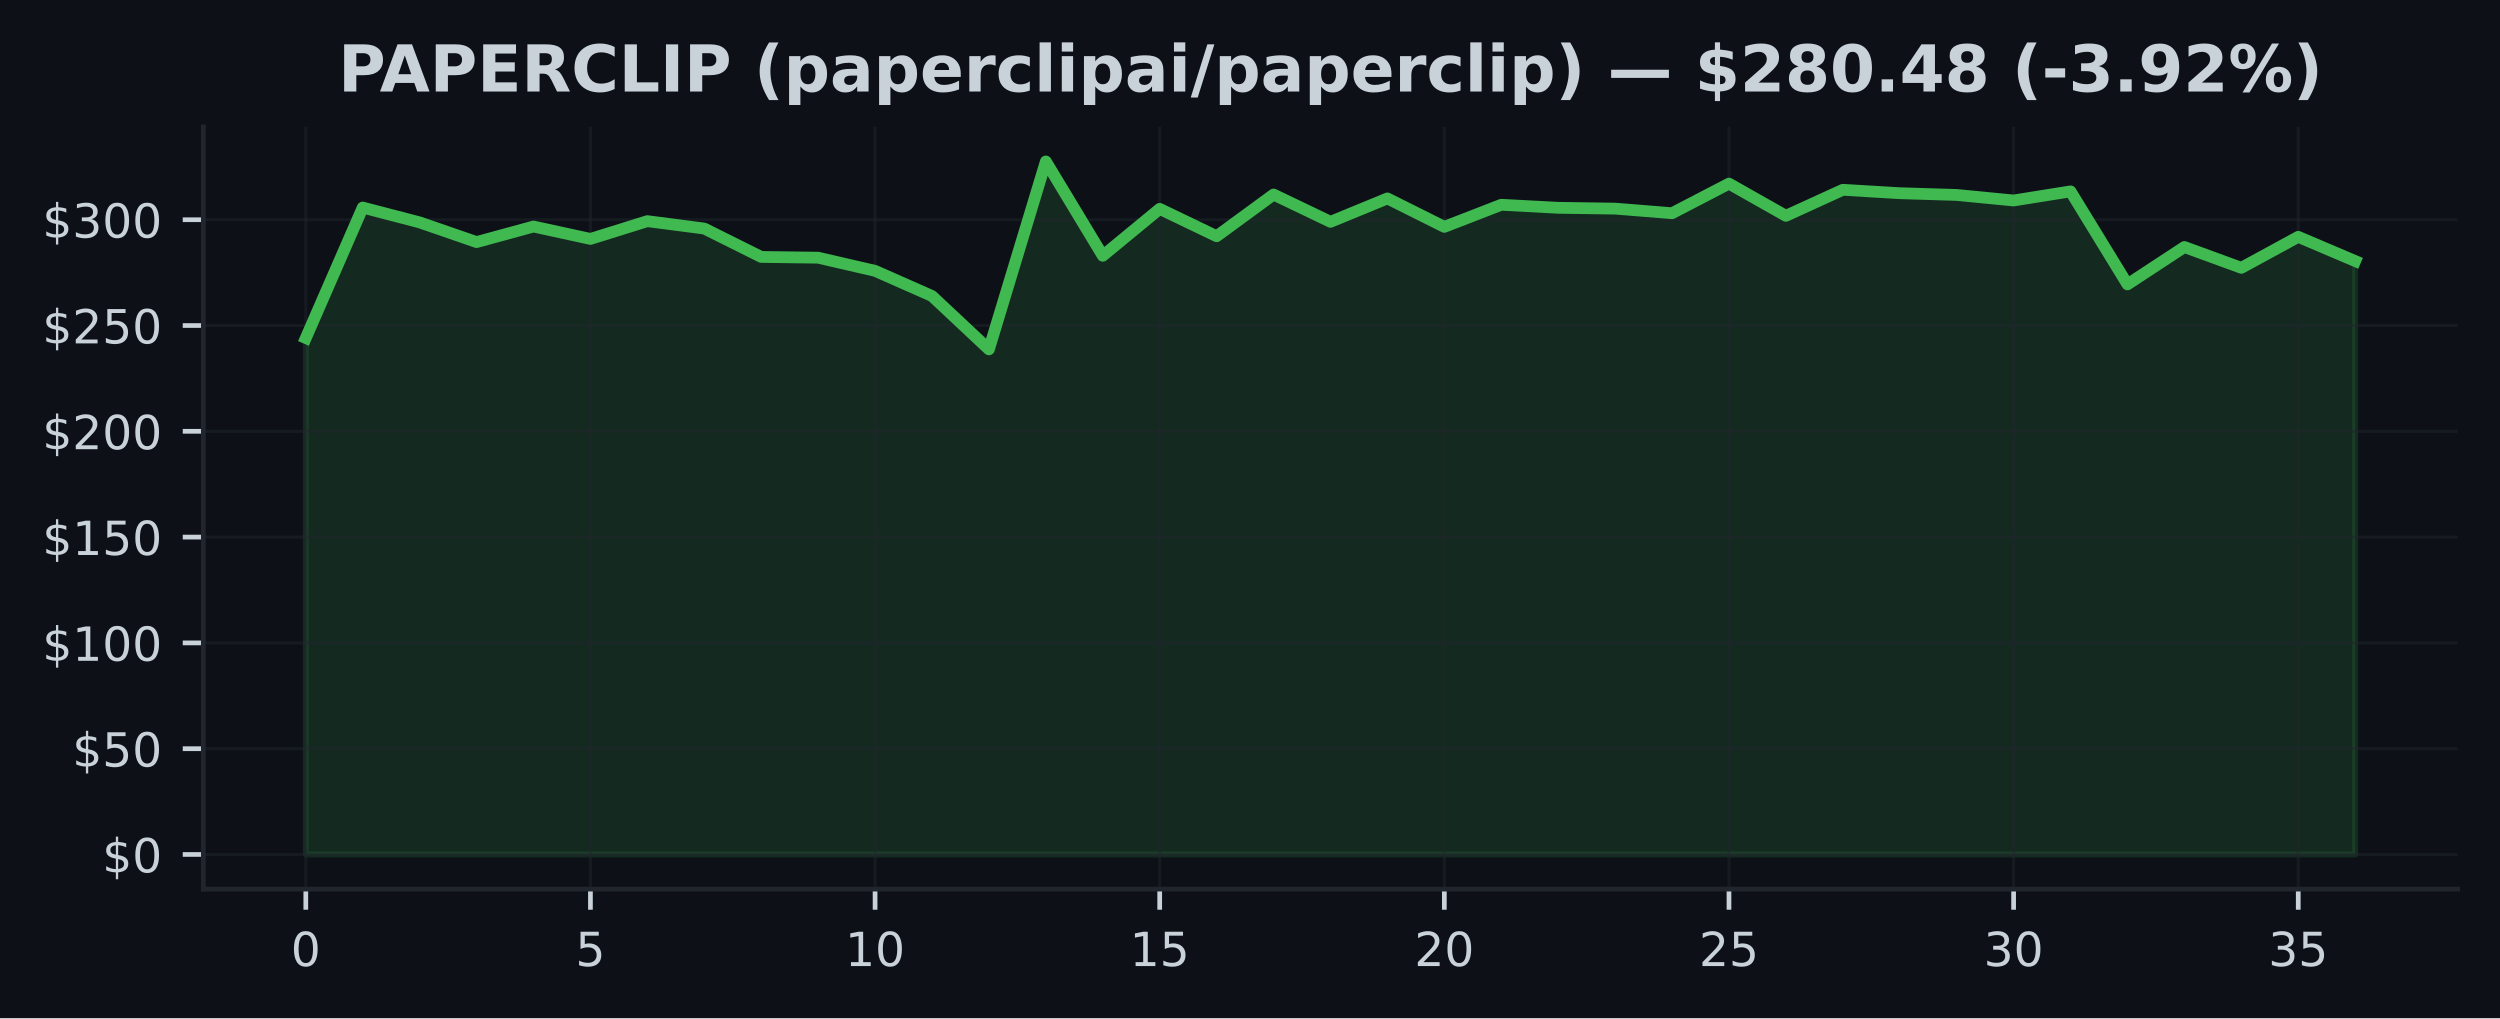
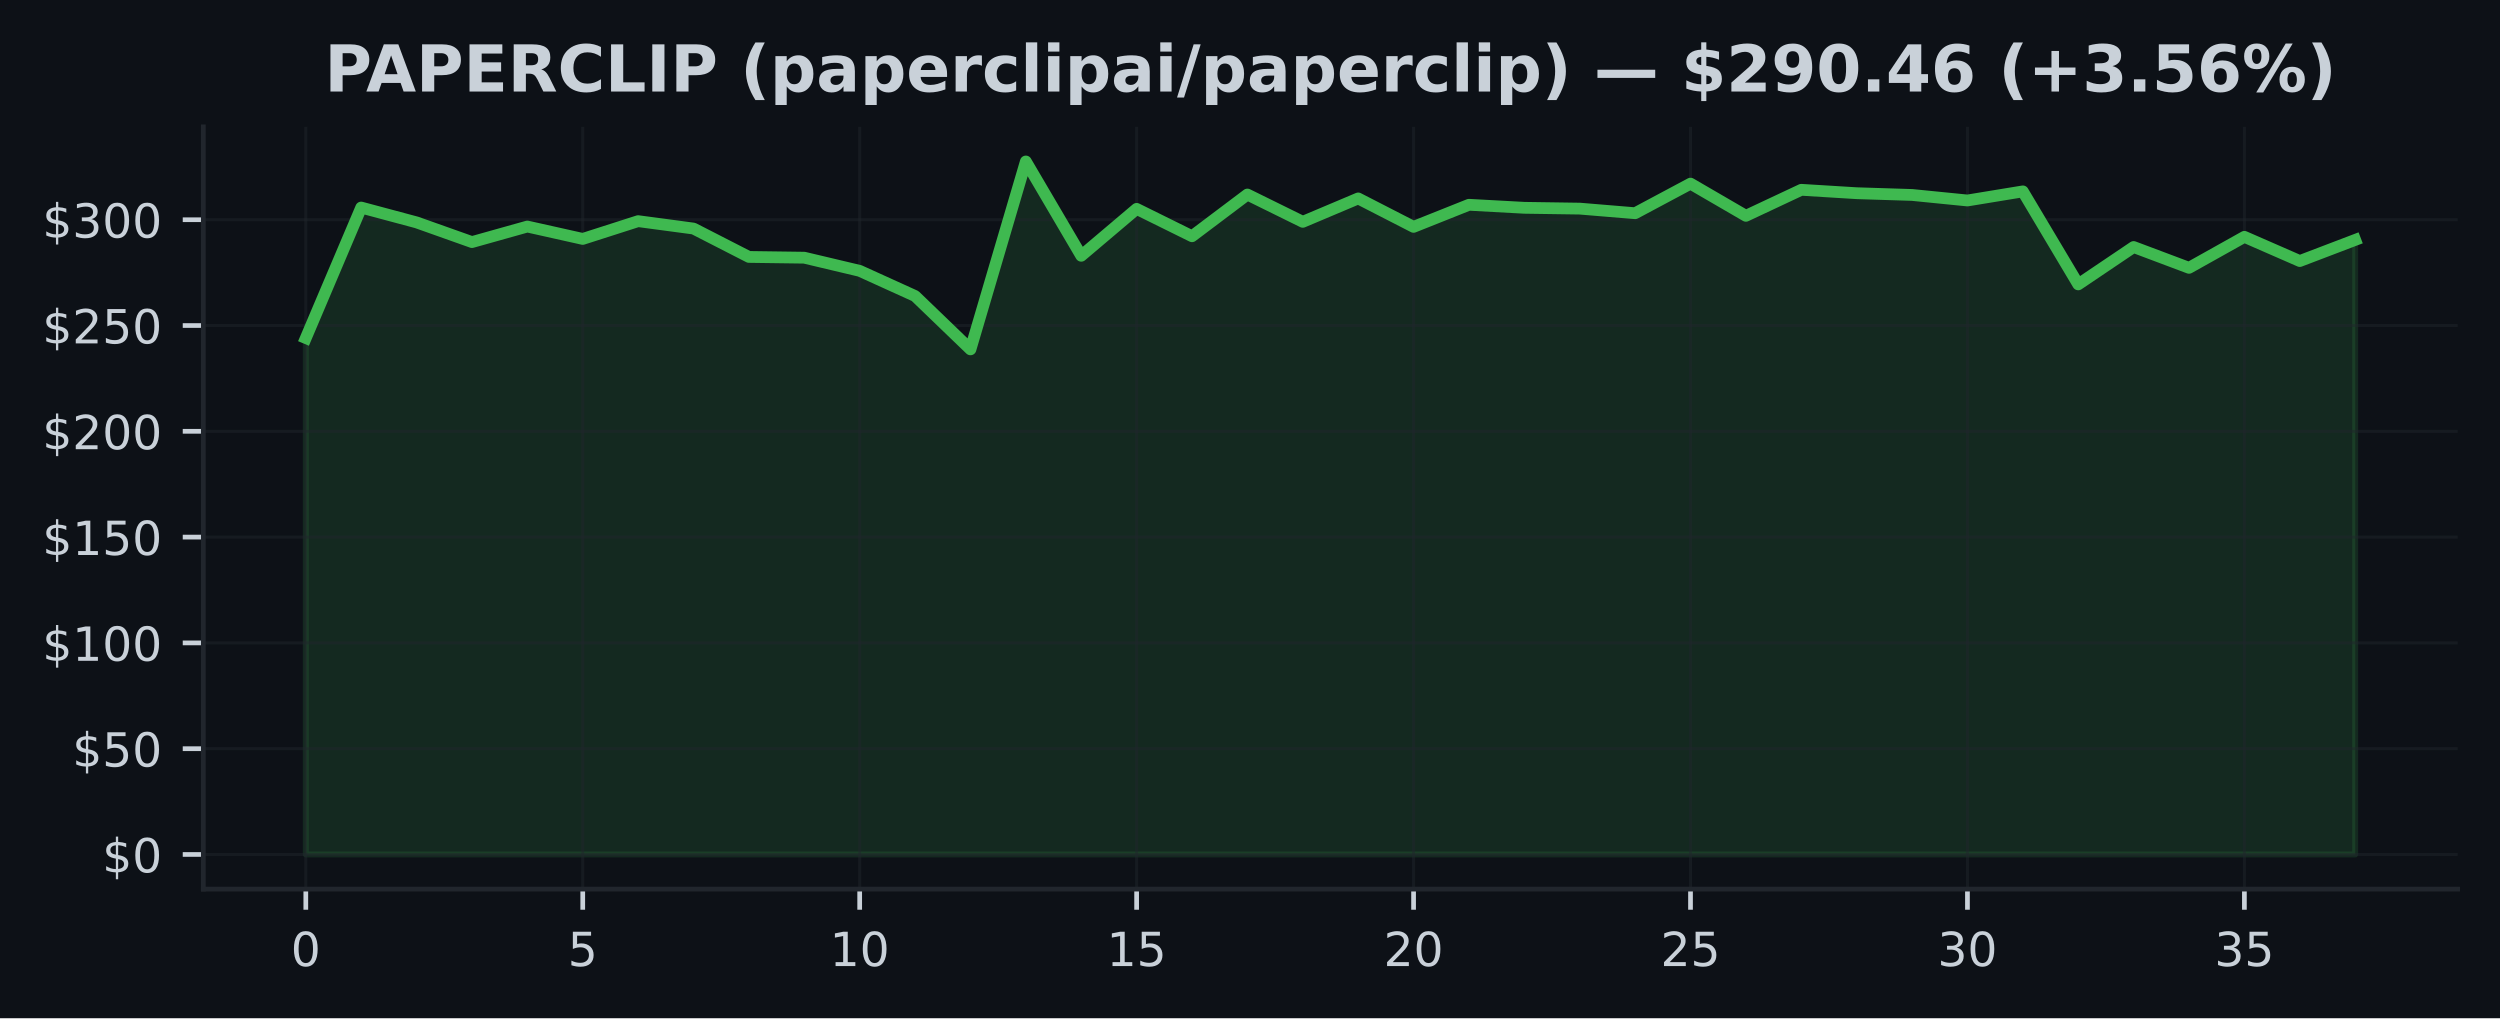
<svg xmlns="http://www.w3.org/2000/svg" xmlns:xlink="http://www.w3.org/1999/xlink" width="424.91pt" height="173.061pt" viewBox="0 0 424.91 173.061" version="1.1">
  <defs>
    <style type="text/css">*{stroke-linejoin: round; stroke-linecap: butt}</style>
  </defs>
  <g id="figure_1">
    <g id="patch_1">
      <path d="M 0 173.061  L 424.91 173.061  L 424.91 0  L 0 0  z " style="fill: #0d1117" />
    </g>
    <g id="axes_1">
      <g id="patch_2">
        <path d="M 34.56 151.118  L 417.71 151.118  L 417.71 21.558  L 34.56 21.558  z " style="fill: #0d1117" />
      </g>
      <g id="FillBetweenPolyCollection_1">
        <defs>
-           <path id="m666db5297c" d="M 51.976 -27.832  L 51.976 -115.604  L 61.651 -137.785  L 71.327 -135.26  L 81.002 -131.916  L 90.678 -134.559  L 100.353 -132.452  L 110.029 -135.473  L 119.704 -134.214  L 129.38 -129.392  L 139.055 -129.262  L 148.731 -127.025  L 158.406 -122.75  L 168.082 -113.684  L 177.757 -145.613  L 187.433 -129.589  L 197.108 -137.562  L 206.784 -132.909  L 216.459 -139.996  L 226.135 -135.357  L 235.811 -139.335  L 245.486 -134.502  L 255.162 -138.256  L 264.837 -137.742  L 274.513 -137.601  L 284.188 -136.821  L 293.864 -141.848  L 303.539 -136.379  L 313.215 -140.802  L 322.89 -140.223  L 332.566 -139.924  L 342.241 -138.986  L 351.917 -140.532  L 361.592 -124.727  L 371.268 -131.078  L 380.943 -127.54  L 390.619 -132.808  L 400.294 -128.694  L 400.294 -27.832  L 400.294 -27.832  L 390.619 -27.832  L 380.943 -27.832  L 371.268 -27.832  L 361.592 -27.832  L 351.917 -27.832  L 342.241 -27.832  L 332.566 -27.832  L 322.89 -27.832  L 313.215 -27.832  L 303.539 -27.832  L 293.864 -27.832  L 284.188 -27.832  L 274.513 -27.832  L 264.837 -27.832  L 255.162 -27.832  L 245.486 -27.832  L 235.811 -27.832  L 226.135 -27.832  L 216.459 -27.832  L 206.784 -27.832  L 197.108 -27.832  L 187.433 -27.832  L 177.757 -27.832  L 168.082 -27.832  L 158.406 -27.832  L 148.731 -27.832  L 139.055 -27.832  L 129.38 -27.832  L 119.704 -27.832  L 110.029 -27.832  L 100.353 -27.832  L 90.678 -27.832  L 81.002 -27.832  L 71.327 -27.832  L 61.651 -27.832  L 51.976 -27.832  z " style="stroke: #3fb950; stroke-opacity: 0.15" />
+           <path id="md946214c72" d="M 51.976 -27.832  L 51.976 -115.604  L 61.39 -137.785  L 70.804 -135.26  L 80.218 -131.916  L 89.632 -134.559  L 99.046 -132.452  L 108.46 -135.473  L 117.874 -134.214  L 127.288 -129.392  L 136.702 -129.262  L 146.116 -127.025  L 155.53 -122.75  L 164.944 -113.684  L 174.358 -145.613  L 183.772 -129.589  L 193.186 -137.562  L 202.6 -132.909  L 212.014 -139.996  L 221.428 -135.357  L 230.842 -139.335  L 240.256 -134.502  L 249.67 -138.256  L 259.084 -137.742  L 268.498 -137.601  L 277.912 -136.821  L 287.326 -141.848  L 296.74 -136.379  L 306.154 -140.802  L 315.568 -140.223  L 324.982 -139.924  L 334.396 -138.986  L 343.81 -140.532  L 353.224 -124.727  L 362.638 -131.078  L 372.052 -127.54  L 381.466 -132.808  L 390.88 -128.694  L 400.294 -132.283  L 400.294 -27.832  L 400.294 -27.832  L 390.88 -27.832  L 381.466 -27.832  L 372.052 -27.832  L 362.638 -27.832  L 353.224 -27.832  L 343.81 -27.832  L 334.396 -27.832  L 324.982 -27.832  L 315.568 -27.832  L 306.154 -27.832  L 296.74 -27.832  L 287.326 -27.832  L 277.912 -27.832  L 268.498 -27.832  L 259.084 -27.832  L 249.67 -27.832  L 240.256 -27.832  L 230.842 -27.832  L 221.428 -27.832  L 212.014 -27.832  L 202.6 -27.832  L 193.186 -27.832  L 183.772 -27.832  L 174.358 -27.832  L 164.944 -27.832  L 155.53 -27.832  L 146.116 -27.832  L 136.702 -27.832  L 127.288 -27.832  L 117.874 -27.832  L 108.46 -27.832  L 99.046 -27.832  L 89.632 -27.832  L 80.218 -27.832  L 70.804 -27.832  L 61.39 -27.832  L 51.976 -27.832  z " style="stroke: #3fb950; stroke-opacity: 0.15" />
        </defs>
-         <g clip-path="url(#p2b4673ed71)">
-           <use xlink:href="#m666db5297c" x="0" y="173.061" style="fill: #3fb950; fill-opacity: 0.15; stroke: #3fb950; stroke-opacity: 0.15" />
+         <g clip-path="url(#p888f5aa846)">
+           <use xlink:href="#md946214c72" x="0" y="173.061" style="fill: #3fb950; fill-opacity: 0.15; stroke: #3fb950; stroke-opacity: 0.15" />
        </g>
      </g>
      <g id="matplotlib.axis_1">
        <g id="xtick_1">
          <g id="line2d_1">
-             <path d="M 51.976 151.118  L 51.976 21.558  " clip-path="url(#p2b4673ed71)" style="fill: none; stroke: #21262d; stroke-opacity: 0.5; stroke-width: 0.5; stroke-linecap: square" />
+             <path d="M 51.976 151.118  L 51.976 21.558  " clip-path="url(#p888f5aa846)" style="fill: none; stroke: #21262d; stroke-opacity: 0.5; stroke-width: 0.5; stroke-linecap: square" />
          </g>
          <g id="line2d_2">
            <defs>
-               <path id="me8b9144c96" d="M 0 0  L 0 3.5  " style="stroke: #c9d1d9; stroke-width: 0.8" />
+               <path id="mcfb73ee75b" d="M 0 0  L 0 3.5  " style="stroke: #c9d1d9; stroke-width: 0.8" />
            </defs>
            <g>
-               <use xlink:href="#me8b9144c96" x="51.976" y="151.118" style="fill: #c9d1d9; stroke: #c9d1d9; stroke-width: 0.8" />
+               <use xlink:href="#mcfb73ee75b" x="51.976" y="151.118" style="fill: #c9d1d9; stroke: #c9d1d9; stroke-width: 0.8" />
            </g>
          </g>
          <g id="text_1">
            <g style="fill: #c9d1d9" transform="translate(49.43091 164.197) scale(0.08 -0.08)">
              <defs>
                <path id="DejaVuSans-30" d="M 2034 4250  Q 1547 4250 1301 3770  Q 1056 3291 1056 2328  Q 1056 1369 1301 889  Q 1547 409 2034 409  Q 2525 409 2770 889  Q 3016 1369 3016 2328  Q 3016 3291 2770 3770  Q 2525 4250 2034 4250  z M 2034 4750  Q 2819 4750 3233 4129  Q 3647 3509 3647 2328  Q 3647 1150 3233 529  Q 2819 -91 2034 -91  Q 1250 -91 836 529  Q 422 1150 422 2328  Q 422 3509 836 4129  Q 1250 4750 2034 4750  z " transform="scale(0.015625)" />
              </defs>
              <use xlink:href="#DejaVuSans-30" />
            </g>
          </g>
        </g>
        <g id="xtick_2">
          <g id="line2d_3">
-             <path d="M 100.353 151.118  L 100.353 21.558  " clip-path="url(#p2b4673ed71)" style="fill: none; stroke: #21262d; stroke-opacity: 0.5; stroke-width: 0.5; stroke-linecap: square" />
+             <path d="M 99.046 151.118  L 99.046 21.558  " clip-path="url(#p888f5aa846)" style="fill: none; stroke: #21262d; stroke-opacity: 0.5; stroke-width: 0.5; stroke-linecap: square" />
          </g>
          <g id="line2d_4">
            <g>
-               <use xlink:href="#me8b9144c96" x="100.353" y="151.118" style="fill: #c9d1d9; stroke: #c9d1d9; stroke-width: 0.8" />
+               <use xlink:href="#mcfb73ee75b" x="99.046" y="151.118" style="fill: #c9d1d9; stroke: #c9d1d9; stroke-width: 0.8" />
            </g>
          </g>
          <g id="text_2">
-             <g style="fill: #c9d1d9" transform="translate(97.80843 164.197) scale(0.08 -0.08)">
+             <g style="fill: #c9d1d9" transform="translate(96.50093 164.197) scale(0.08 -0.08)">
              <defs>
                <path id="DejaVuSans-35" d="M 691 4666  L 3169 4666  L 3169 4134  L 1269 4134  L 1269 2991  Q 1406 3038 1543 3061  Q 1681 3084 1819 3084  Q 2600 3084 3056 2656  Q 3513 2228 3513 1497  Q 3513 744 3044 326  Q 2575 -91 1722 -91  Q 1428 -91 1123 -41  Q 819 9 494 109  L 494 744  Q 775 591 1075 516  Q 1375 441 1709 441  Q 2250 441 2565 725  Q 2881 1009 2881 1497  Q 2881 1984 2565 2268  Q 2250 2553 1709 2553  Q 1456 2553 1204 2497  Q 953 2441 691 2322  L 691 4666  z " transform="scale(0.015625)" />
              </defs>
              <use xlink:href="#DejaVuSans-35" />
            </g>
          </g>
        </g>
        <g id="xtick_3">
          <g id="line2d_5">
-             <path d="M 148.731 151.118  L 148.731 21.558  " clip-path="url(#p2b4673ed71)" style="fill: none; stroke: #21262d; stroke-opacity: 0.5; stroke-width: 0.5; stroke-linecap: square" />
+             <path d="M 146.116 151.118  L 146.116 21.558  " clip-path="url(#p888f5aa846)" style="fill: none; stroke: #21262d; stroke-opacity: 0.5; stroke-width: 0.5; stroke-linecap: square" />
          </g>
          <g id="line2d_6">
            <g>
-               <use xlink:href="#me8b9144c96" x="148.731" y="151.118" style="fill: #c9d1d9; stroke: #c9d1d9; stroke-width: 0.8" />
+               <use xlink:href="#mcfb73ee75b" x="146.116" y="151.118" style="fill: #c9d1d9; stroke: #c9d1d9; stroke-width: 0.8" />
            </g>
          </g>
          <g id="text_3">
-             <g style="fill: #c9d1d9" transform="translate(143.641 164.197) scale(0.08 -0.08)">
+             <g style="fill: #c9d1d9" transform="translate(141.026 164.197) scale(0.08 -0.08)">
              <defs>
                <path id="DejaVuSans-31" d="M 794 531  L 1825 531  L 1825 4091  L 703 3866  L 703 4441  L 1819 4666  L 2450 4666  L 2450 531  L 3481 531  L 3481 0  L 794 0  L 794 531  z " transform="scale(0.015625)" />
              </defs>
              <use xlink:href="#DejaVuSans-31" />
              <use xlink:href="#DejaVuSans-30" transform="translate(63.62305 0)" />
            </g>
          </g>
        </g>
        <g id="xtick_4">
          <g id="line2d_7">
-             <path d="M 197.108 151.118  L 197.108 21.558  " clip-path="url(#p2b4673ed71)" style="fill: none; stroke: #21262d; stroke-opacity: 0.5; stroke-width: 0.5; stroke-linecap: square" />
+             <path d="M 193.186 151.118  L 193.186 21.558  " clip-path="url(#p888f5aa846)" style="fill: none; stroke: #21262d; stroke-opacity: 0.5; stroke-width: 0.5; stroke-linecap: square" />
          </g>
          <g id="line2d_8">
            <g>
-               <use xlink:href="#me8b9144c96" x="197.108" y="151.118" style="fill: #c9d1d9; stroke: #c9d1d9; stroke-width: 0.8" />
+               <use xlink:href="#mcfb73ee75b" x="193.186" y="151.118" style="fill: #c9d1d9; stroke: #c9d1d9; stroke-width: 0.8" />
            </g>
          </g>
          <g id="text_4">
-             <g style="fill: #c9d1d9" transform="translate(192.0185 164.197) scale(0.08 -0.08)">
+             <g style="fill: #c9d1d9" transform="translate(188.096 164.197) scale(0.08 -0.08)">
              <use xlink:href="#DejaVuSans-31" />
              <use xlink:href="#DejaVuSans-35" transform="translate(63.62305 0)" />
            </g>
          </g>
        </g>
        <g id="xtick_5">
          <g id="line2d_9">
-             <path d="M 245.486 151.118  L 245.486 21.558  " clip-path="url(#p2b4673ed71)" style="fill: none; stroke: #21262d; stroke-opacity: 0.5; stroke-width: 0.5; stroke-linecap: square" />
+             <path d="M 240.256 151.118  L 240.256 21.558  " clip-path="url(#p888f5aa846)" style="fill: none; stroke: #21262d; stroke-opacity: 0.5; stroke-width: 0.5; stroke-linecap: square" />
          </g>
          <g id="line2d_10">
            <g>
-               <use xlink:href="#me8b9144c96" x="245.486" y="151.118" style="fill: #c9d1d9; stroke: #c9d1d9; stroke-width: 0.8" />
+               <use xlink:href="#mcfb73ee75b" x="240.256" y="151.118" style="fill: #c9d1d9; stroke: #c9d1d9; stroke-width: 0.8" />
            </g>
          </g>
          <g id="text_5">
-             <g style="fill: #c9d1d9" transform="translate(240.396 164.197) scale(0.08 -0.08)">
+             <g style="fill: #c9d1d9" transform="translate(235.166 164.197) scale(0.08 -0.08)">
              <defs>
                <path id="DejaVuSans-32" d="M 1228 531  L 3431 531  L 3431 0  L 469 0  L 469 531  Q 828 903 1448 1529  Q 2069 2156 2228 2338  Q 2531 2678 2651 2914  Q 2772 3150 2772 3378  Q 2772 3750 2511 3984  Q 2250 4219 1831 4219  Q 1534 4219 1204 4116  Q 875 4013 500 3803  L 500 4441  Q 881 4594 1212 4672  Q 1544 4750 1819 4750  Q 2544 4750 2975 4387  Q 3406 4025 3406 3419  Q 3406 3131 3298 2873  Q 3191 2616 2906 2266  Q 2828 2175 2409 1742  Q 1991 1309 1228 531  z " transform="scale(0.015625)" />
              </defs>
              <use xlink:href="#DejaVuSans-32" />
              <use xlink:href="#DejaVuSans-30" transform="translate(63.62305 0)" />
            </g>
          </g>
        </g>
        <g id="xtick_6">
          <g id="line2d_11">
-             <path d="M 293.864 151.118  L 293.864 21.558  " clip-path="url(#p2b4673ed71)" style="fill: none; stroke: #21262d; stroke-opacity: 0.5; stroke-width: 0.5; stroke-linecap: square" />
+             <path d="M 287.326 151.118  L 287.326 21.558  " clip-path="url(#p888f5aa846)" style="fill: none; stroke: #21262d; stroke-opacity: 0.5; stroke-width: 0.5; stroke-linecap: square" />
          </g>
          <g id="line2d_12">
            <g>
-               <use xlink:href="#me8b9144c96" x="293.864" y="151.118" style="fill: #c9d1d9; stroke: #c9d1d9; stroke-width: 0.8" />
+               <use xlink:href="#mcfb73ee75b" x="287.326" y="151.118" style="fill: #c9d1d9; stroke: #c9d1d9; stroke-width: 0.8" />
            </g>
          </g>
          <g id="text_6">
-             <g style="fill: #c9d1d9" transform="translate(288.7735 164.197) scale(0.08 -0.08)">
+             <g style="fill: #c9d1d9" transform="translate(282.236 164.197) scale(0.08 -0.08)">
              <use xlink:href="#DejaVuSans-32" />
              <use xlink:href="#DejaVuSans-35" transform="translate(63.62305 0)" />
            </g>
          </g>
        </g>
        <g id="xtick_7">
          <g id="line2d_13">
-             <path d="M 342.241 151.118  L 342.241 21.558  " clip-path="url(#p2b4673ed71)" style="fill: none; stroke: #21262d; stroke-opacity: 0.5; stroke-width: 0.5; stroke-linecap: square" />
+             <path d="M 334.396 151.118  L 334.396 21.558  " clip-path="url(#p888f5aa846)" style="fill: none; stroke: #21262d; stroke-opacity: 0.5; stroke-width: 0.5; stroke-linecap: square" />
          </g>
          <g id="line2d_14">
            <g>
-               <use xlink:href="#me8b9144c96" x="342.241" y="151.118" style="fill: #c9d1d9; stroke: #c9d1d9; stroke-width: 0.8" />
+               <use xlink:href="#mcfb73ee75b" x="334.396" y="151.118" style="fill: #c9d1d9; stroke: #c9d1d9; stroke-width: 0.8" />
            </g>
          </g>
          <g id="text_7">
-             <g style="fill: #c9d1d9" transform="translate(337.1511 164.197) scale(0.08 -0.08)">
+             <g style="fill: #c9d1d9" transform="translate(329.3061 164.197) scale(0.08 -0.08)">
              <defs>
                <path id="DejaVuSans-33" d="M 2597 2516  Q 3050 2419 3304 2112  Q 3559 1806 3559 1356  Q 3559 666 3084 287  Q 2609 -91 1734 -91  Q 1441 -91 1130 -33  Q 819 25 488 141  L 488 750  Q 750 597 1062 519  Q 1375 441 1716 441  Q 2309 441 2620 675  Q 2931 909 2931 1356  Q 2931 1769 2642 2001  Q 2353 2234 1838 2234  L 1294 2234  L 1294 2753  L 1863 2753  Q 2328 2753 2575 2939  Q 2822 3125 2822 3475  Q 2822 3834 2567 4026  Q 2313 4219 1838 4219  Q 1578 4219 1281 4162  Q 984 4106 628 3988  L 628 4550  Q 988 4650 1302 4700  Q 1616 4750 1894 4750  Q 2613 4750 3031 4423  Q 3450 4097 3450 3541  Q 3450 3153 3228 2886  Q 3006 2619 2597 2516  z " transform="scale(0.015625)" />
              </defs>
              <use xlink:href="#DejaVuSans-33" />
              <use xlink:href="#DejaVuSans-30" transform="translate(63.62305 0)" />
            </g>
          </g>
        </g>
        <g id="xtick_8">
          <g id="line2d_15">
-             <path d="M 390.619 151.118  L 390.619 21.558  " clip-path="url(#p2b4673ed71)" style="fill: none; stroke: #21262d; stroke-opacity: 0.5; stroke-width: 0.5; stroke-linecap: square" />
+             <path d="M 381.466 151.118  L 381.466 21.558  " clip-path="url(#p888f5aa846)" style="fill: none; stroke: #21262d; stroke-opacity: 0.5; stroke-width: 0.5; stroke-linecap: square" />
          </g>
          <g id="line2d_16">
            <g>
-               <use xlink:href="#me8b9144c96" x="390.619" y="151.118" style="fill: #c9d1d9; stroke: #c9d1d9; stroke-width: 0.8" />
+               <use xlink:href="#mcfb73ee75b" x="381.466" y="151.118" style="fill: #c9d1d9; stroke: #c9d1d9; stroke-width: 0.8" />
            </g>
          </g>
          <g id="text_8">
-             <g style="fill: #c9d1d9" transform="translate(385.5286 164.197) scale(0.08 -0.08)">
+             <g style="fill: #c9d1d9" transform="translate(376.3761 164.197) scale(0.08 -0.08)">
              <use xlink:href="#DejaVuSans-33" />
              <use xlink:href="#DejaVuSans-35" transform="translate(63.62305 0)" />
            </g>
          </g>
        </g>
      </g>
      <g id="matplotlib.axis_2">
        <g id="ytick_1">
          <g id="line2d_17">
-             <path d="M 34.56 145.229  L 417.71 145.229  " clip-path="url(#p2b4673ed71)" style="fill: none; stroke: #21262d; stroke-opacity: 0.5; stroke-width: 0.5; stroke-linecap: square" />
+             <path d="M 34.56 145.229  L 417.71 145.229  " clip-path="url(#p888f5aa846)" style="fill: none; stroke: #21262d; stroke-opacity: 0.5; stroke-width: 0.5; stroke-linecap: square" />
          </g>
          <g id="line2d_18">
            <defs>
-               <path id="m2ba2bed68b" d="M 0 0  L -3.5 0  " style="stroke: #c9d1d9; stroke-width: 0.8" />
+               <path id="mf0a9609a1f" d="M 0 0  L -3.5 0  " style="stroke: #c9d1d9; stroke-width: 0.8" />
            </defs>
            <g>
-               <use xlink:href="#m2ba2bed68b" x="34.56" y="145.229" style="fill: #c9d1d9; stroke: #c9d1d9; stroke-width: 0.8" />
+               <use xlink:href="#mf0a9609a1f" x="34.56" y="145.229" style="fill: #c9d1d9; stroke: #c9d1d9; stroke-width: 0.8" />
            </g>
          </g>
          <g id="text_9">
            <g style="fill: #c9d1d9" transform="translate(17.38 148.2686) scale(0.08 -0.08)">
              <defs>
                <path id="DejaVuSans-24" d="M 2163 -941  L 1850 -941  L 1847 0  Q 1519 6 1191 76  Q 863 147 531 288  L 531 850  Q 850 650 1176 548  Q 1503 447 1850 444  L 1850 1869  Q 1159 1981 845 2250  Q 531 2519 531 2988  Q 531 3497 872 3790  Q 1213 4084 1850 4128  L 1850 4863  L 2163 4863  L 2163 4138  Q 2453 4125 2725 4076  Q 2997 4028 3256 3944  L 3256 3397  Q 2997 3528 2723 3600  Q 2450 3672 2163 3684  L 2163 2350  Q 2872 2241 3206 1959  Q 3541 1678 3541 1191  Q 3541 663 3186 358  Q 2831 53 2163 6  L 2163 -941  z M 1850 2406  L 1850 3688  Q 1488 3647 1297 3481  Q 1106 3316 1106 3041  Q 1106 2772 1282 2622  Q 1459 2472 1850 2406  z M 2163 1806  L 2163 453  Q 2559 506 2761 678  Q 2963 850 2963 1131  Q 2963 1406 2770 1568  Q 2578 1731 2163 1806  z " transform="scale(0.015625)" />
              </defs>
              <use xlink:href="#DejaVuSans-24" />
              <use xlink:href="#DejaVuSans-30" transform="translate(63.62305 0)" />
            </g>
          </g>
        </g>
        <g id="ytick_2">
          <g id="line2d_19">
-             <path d="M 34.56 127.249  L 417.71 127.249  " clip-path="url(#p2b4673ed71)" style="fill: none; stroke: #21262d; stroke-opacity: 0.5; stroke-width: 0.5; stroke-linecap: square" />
+             <path d="M 34.56 127.249  L 417.71 127.249  " clip-path="url(#p888f5aa846)" style="fill: none; stroke: #21262d; stroke-opacity: 0.5; stroke-width: 0.5; stroke-linecap: square" />
          </g>
          <g id="line2d_20">
            <g>
-               <use xlink:href="#m2ba2bed68b" x="34.56" y="127.249" style="fill: #c9d1d9; stroke: #c9d1d9; stroke-width: 0.8" />
+               <use xlink:href="#mf0a9609a1f" x="34.56" y="127.249" style="fill: #c9d1d9; stroke: #c9d1d9; stroke-width: 0.8" />
            </g>
          </g>
          <g id="text_10">
            <g style="fill: #c9d1d9" transform="translate(12.29 130.2883) scale(0.08 -0.08)">
              <use xlink:href="#DejaVuSans-24" />
              <use xlink:href="#DejaVuSans-35" transform="translate(63.62305 0)" />
              <use xlink:href="#DejaVuSans-30" transform="translate(127.2461 0)" />
            </g>
          </g>
        </g>
        <g id="ytick_3">
          <g id="line2d_21">
-             <path d="M 34.56 109.269  L 417.71 109.269  " clip-path="url(#p2b4673ed71)" style="fill: none; stroke: #21262d; stroke-opacity: 0.5; stroke-width: 0.5; stroke-linecap: square" />
+             <path d="M 34.56 109.269  L 417.71 109.269  " clip-path="url(#p888f5aa846)" style="fill: none; stroke: #21262d; stroke-opacity: 0.5; stroke-width: 0.5; stroke-linecap: square" />
          </g>
          <g id="line2d_22">
            <g>
-               <use xlink:href="#m2ba2bed68b" x="34.56" y="109.269" style="fill: #c9d1d9; stroke: #c9d1d9; stroke-width: 0.8" />
+               <use xlink:href="#mf0a9609a1f" x="34.56" y="109.269" style="fill: #c9d1d9; stroke: #c9d1d9; stroke-width: 0.8" />
            </g>
          </g>
          <g id="text_11">
            <g style="fill: #c9d1d9" transform="translate(7.2 112.3079) scale(0.08 -0.08)">
              <use xlink:href="#DejaVuSans-24" />
              <use xlink:href="#DejaVuSans-31" transform="translate(63.62305 0)" />
              <use xlink:href="#DejaVuSans-30" transform="translate(127.2461 0)" />
              <use xlink:href="#DejaVuSans-30" transform="translate(190.8691 0)" />
            </g>
          </g>
        </g>
        <g id="ytick_4">
          <g id="line2d_23">
-             <path d="M 34.56 91.288  L 417.71 91.288  " clip-path="url(#p2b4673ed71)" style="fill: none; stroke: #21262d; stroke-opacity: 0.5; stroke-width: 0.5; stroke-linecap: square" />
+             <path d="M 34.56 91.288  L 417.71 91.288  " clip-path="url(#p888f5aa846)" style="fill: none; stroke: #21262d; stroke-opacity: 0.5; stroke-width: 0.5; stroke-linecap: square" />
          </g>
          <g id="line2d_24">
            <g>
-               <use xlink:href="#m2ba2bed68b" x="34.56" y="91.288" style="fill: #c9d1d9; stroke: #c9d1d9; stroke-width: 0.8" />
+               <use xlink:href="#mf0a9609a1f" x="34.56" y="91.288" style="fill: #c9d1d9; stroke: #c9d1d9; stroke-width: 0.8" />
            </g>
          </g>
          <g id="text_12">
            <g style="fill: #c9d1d9" transform="translate(7.2 94.32764) scale(0.08 -0.08)">
              <use xlink:href="#DejaVuSans-24" />
              <use xlink:href="#DejaVuSans-31" transform="translate(63.62305 0)" />
              <use xlink:href="#DejaVuSans-35" transform="translate(127.2461 0)" />
              <use xlink:href="#DejaVuSans-30" transform="translate(190.8691 0)" />
            </g>
          </g>
        </g>
        <g id="ytick_5">
          <g id="line2d_25">
-             <path d="M 34.56 73.308  L 417.71 73.308  " clip-path="url(#p2b4673ed71)" style="fill: none; stroke: #21262d; stroke-opacity: 0.5; stroke-width: 0.5; stroke-linecap: square" />
+             <path d="M 34.56 73.308  L 417.71 73.308  " clip-path="url(#p888f5aa846)" style="fill: none; stroke: #21262d; stroke-opacity: 0.5; stroke-width: 0.5; stroke-linecap: square" />
          </g>
          <g id="line2d_26">
            <g>
-               <use xlink:href="#m2ba2bed68b" x="34.56" y="73.308" style="fill: #c9d1d9; stroke: #c9d1d9; stroke-width: 0.8" />
+               <use xlink:href="#mf0a9609a1f" x="34.56" y="73.308" style="fill: #c9d1d9; stroke: #c9d1d9; stroke-width: 0.8" />
            </g>
          </g>
          <g id="text_13">
            <g style="fill: #c9d1d9" transform="translate(7.2 76.34733) scale(0.08 -0.08)">
              <use xlink:href="#DejaVuSans-24" />
              <use xlink:href="#DejaVuSans-32" transform="translate(63.62305 0)" />
              <use xlink:href="#DejaVuSans-30" transform="translate(127.2461 0)" />
              <use xlink:href="#DejaVuSans-30" transform="translate(190.8691 0)" />
            </g>
          </g>
        </g>
        <g id="ytick_6">
          <g id="line2d_27">
-             <path d="M 34.56 55.328  L 417.71 55.328  " clip-path="url(#p2b4673ed71)" style="fill: none; stroke: #21262d; stroke-opacity: 0.5; stroke-width: 0.5; stroke-linecap: square" />
+             <path d="M 34.56 55.328  L 417.71 55.328  " clip-path="url(#p888f5aa846)" style="fill: none; stroke: #21262d; stroke-opacity: 0.5; stroke-width: 0.5; stroke-linecap: square" />
          </g>
          <g id="line2d_28">
            <g>
-               <use xlink:href="#m2ba2bed68b" x="34.56" y="55.328" style="fill: #c9d1d9; stroke: #c9d1d9; stroke-width: 0.8" />
+               <use xlink:href="#mf0a9609a1f" x="34.56" y="55.328" style="fill: #c9d1d9; stroke: #c9d1d9; stroke-width: 0.8" />
            </g>
          </g>
          <g id="text_14">
            <g style="fill: #c9d1d9" transform="translate(7.2 58.36702) scale(0.08 -0.08)">
              <use xlink:href="#DejaVuSans-24" />
              <use xlink:href="#DejaVuSans-32" transform="translate(63.62305 0)" />
              <use xlink:href="#DejaVuSans-35" transform="translate(127.2461 0)" />
              <use xlink:href="#DejaVuSans-30" transform="translate(190.8691 0)" />
            </g>
          </g>
        </g>
        <g id="ytick_7">
          <g id="line2d_29">
-             <path d="M 34.56 37.347  L 417.71 37.347  " clip-path="url(#p2b4673ed71)" style="fill: none; stroke: #21262d; stroke-opacity: 0.5; stroke-width: 0.5; stroke-linecap: square" />
+             <path d="M 34.56 37.347  L 417.71 37.347  " clip-path="url(#p888f5aa846)" style="fill: none; stroke: #21262d; stroke-opacity: 0.5; stroke-width: 0.5; stroke-linecap: square" />
          </g>
          <g id="line2d_30">
            <g>
-               <use xlink:href="#m2ba2bed68b" x="34.56" y="37.347" style="fill: #c9d1d9; stroke: #c9d1d9; stroke-width: 0.8" />
+               <use xlink:href="#mf0a9609a1f" x="34.56" y="37.347" style="fill: #c9d1d9; stroke: #c9d1d9; stroke-width: 0.8" />
            </g>
          </g>
          <g id="text_15">
            <g style="fill: #c9d1d9" transform="translate(7.2 40.38671) scale(0.08 -0.08)">
              <use xlink:href="#DejaVuSans-24" />
              <use xlink:href="#DejaVuSans-33" transform="translate(63.62305 0)" />
              <use xlink:href="#DejaVuSans-30" transform="translate(127.2461 0)" />
              <use xlink:href="#DejaVuSans-30" transform="translate(190.8691 0)" />
            </g>
          </g>
        </g>
      </g>
      <g id="line2d_31">
-         <path d="M 51.976 57.457  L 61.651 35.276  L 71.327 37.8  L 81.002 41.145  L 90.678 38.502  L 100.353 40.609  L 110.029 37.588  L 119.704 38.847  L 129.38 43.669  L 139.055 43.799  L 148.731 46.035  L 158.406 50.311  L 168.082 59.377  L 177.757 27.447  L 187.433 43.471  L 197.108 35.499  L 206.784 40.152  L 216.459 33.064  L 226.135 37.703  L 235.811 33.726  L 245.486 38.559  L 255.162 34.805  L 264.837 35.319  L 274.513 35.459  L 284.188 36.24  L 293.864 31.212  L 303.539 36.682  L 313.215 32.259  L 322.89 32.838  L 332.566 33.136  L 342.241 34.075  L 351.917 32.529  L 361.592 48.333  L 371.268 41.983  L 380.943 45.521  L 390.619 40.253  L 400.294 44.367  " clip-path="url(#p2b4673ed71)" style="fill: none; stroke: #3fb950; stroke-width: 2; stroke-linecap: square" />
+         <path d="M 51.976 57.457  L 61.39 35.276  L 70.804 37.8  L 80.218 41.145  L 89.632 38.502  L 99.046 40.609  L 108.46 37.588  L 117.874 38.847  L 127.288 43.669  L 136.702 43.799  L 146.116 46.035  L 155.53 50.311  L 164.944 59.377  L 174.358 27.447  L 183.772 43.471  L 193.186 35.499  L 202.6 40.152  L 212.014 33.064  L 221.428 37.703  L 230.842 33.726  L 240.256 38.559  L 249.67 34.805  L 259.084 35.319  L 268.498 35.459  L 277.912 36.24  L 287.326 31.212  L 296.74 36.682  L 306.154 32.259  L 315.568 32.838  L 324.982 33.136  L 334.396 34.075  L 343.81 32.529  L 353.224 48.333  L 362.638 41.983  L 372.052 45.521  L 381.466 40.253  L 390.88 44.367  L 400.294 40.778  " clip-path="url(#p888f5aa846)" style="fill: none; stroke: #3fb950; stroke-width: 2; stroke-linecap: square" />
      </g>
      <g id="patch_3">
        <path d="M 34.56 151.118  L 34.56 21.558  " style="fill: none; stroke: #21262d; stroke-width: 0.8; stroke-linejoin: miter; stroke-linecap: square" />
      </g>
      <g id="patch_4">
        <path d="M 34.56 151.118  L 417.71 151.118  " style="fill: none; stroke: #21262d; stroke-width: 0.8; stroke-linejoin: miter; stroke-linecap: square" />
      </g>
      <g id="text_16">
-         <g style="fill: #c9d1d9" transform="translate(57.4818 15.55828) scale(0.11 -0.11)">
+         <g style="fill: #c9d1d9" transform="translate(55.15547 15.55828) scale(0.11 -0.11)">
          <defs>
            <path id="DejaVuSans-Bold-50" d="M 588 4666  L 2584 4666  Q 3475 4666 3951 4270  Q 4428 3875 4428 3144  Q 4428 2409 3951 2014  Q 3475 1619 2584 1619  L 1791 1619  L 1791 0  L 588 0  L 588 4666  z M 1791 3794  L 1791 2491  L 2456 2491  Q 2806 2491 2997 2661  Q 3188 2831 3188 3144  Q 3188 3456 2997 3625  Q 2806 3794 2456 3794  L 1791 3794  z " transform="scale(0.015625)" />
            <path id="DejaVuSans-Bold-41" d="M 3419 850  L 1538 850  L 1241 0  L 31 0  L 1759 4666  L 3194 4666  L 4922 0  L 3713 0  L 3419 850  z M 1838 1716  L 3116 1716  L 2478 3572  L 1838 1716  z " transform="scale(0.015625)" />
            <path id="DejaVuSans-Bold-45" d="M 588 4666  L 3834 4666  L 3834 3756  L 1791 3756  L 1791 2888  L 3713 2888  L 3713 1978  L 1791 1978  L 1791 909  L 3903 909  L 3903 0  L 588 0  L 588 4666  z " transform="scale(0.015625)" />
            <path id="DejaVuSans-Bold-52" d="M 2297 2597  Q 2675 2597 2839 2737  Q 3003 2878 3003 3200  Q 3003 3519 2839 3656  Q 2675 3794 2297 3794  L 1791 3794  L 1791 2597  L 2297 2597  z M 1791 1766  L 1791 0  L 588 0  L 588 4666  L 2425 4666  Q 3347 4666 3776 4356  Q 4206 4047 4206 3378  Q 4206 2916 3982 2619  Q 3759 2322 3309 2181  Q 3556 2125 3751 1926  Q 3947 1728 4147 1325  L 4800 0  L 3519 0  L 2950 1159  Q 2778 1509 2601 1637  Q 2425 1766 2131 1766  L 1791 1766  z " transform="scale(0.015625)" />
            <path id="DejaVuSans-Bold-43" d="M 4288 256  Q 3956 84 3597 -3  Q 3238 -91 2847 -91  Q 1681 -91 1000 561  Q 319 1213 319 2328  Q 319 3447 1000 4098  Q 1681 4750 2847 4750  Q 3238 4750 3597 4662  Q 3956 4575 4288 4403  L 4288 3438  Q 3953 3666 3628 3772  Q 3303 3878 2944 3878  Q 2300 3878 1931 3465  Q 1563 3053 1563 2328  Q 1563 1606 1931 1193  Q 2300 781 2944 781  Q 3303 781 3628 887  Q 3953 994 4288 1222  L 4288 256  z " transform="scale(0.015625)" />
            <path id="DejaVuSans-Bold-4c" d="M 588 4666  L 1791 4666  L 1791 909  L 3903 909  L 3903 0  L 588 0  L 588 4666  z " transform="scale(0.015625)" />
            <path id="DejaVuSans-Bold-49" d="M 588 4666  L 1791 4666  L 1791 0  L 588 0  L 588 4666  z " transform="scale(0.015625)" />
            <path id="DejaVuSans-Bold-20" transform="scale(0.015625)" />
            <path id="DejaVuSans-Bold-28" d="M 2413 -844  L 1484 -844  Q 1006 -72 778 623  Q 550 1319 550 2003  Q 550 2688 779 3389  Q 1009 4091 1484 4856  L 2413 4856  Q 2013 4116 1813 3408  Q 1613 2700 1613 2009  Q 1613 1319 1811 609  Q 2009 -100 2413 -844  z " transform="scale(0.015625)" />
            <path id="DejaVuSans-Bold-70" d="M 1656 506  L 1656 -1331  L 538 -1331  L 538 3500  L 1656 3500  L 1656 2988  Q 1888 3294 2169 3439  Q 2450 3584 2816 3584  Q 3463 3584 3878 3070  Q 4294 2556 4294 1747  Q 4294 938 3878 423  Q 3463 -91 2816 -91  Q 2450 -91 2169 54  Q 1888 200 1656 506  z M 2400 2772  Q 2041 2772 1848 2508  Q 1656 2244 1656 1747  Q 1656 1250 1848 986  Q 2041 722 2400 722  Q 2759 722 2948 984  Q 3138 1247 3138 1747  Q 3138 2247 2948 2509  Q 2759 2772 2400 2772  z " transform="scale(0.015625)" />
            <path id="DejaVuSans-Bold-61" d="M 2106 1575  Q 1756 1575 1579 1456  Q 1403 1338 1403 1106  Q 1403 894 1545 773  Q 1688 653 1941 653  Q 2256 653 2472 879  Q 2688 1106 2688 1447  L 2688 1575  L 2106 1575  z M 3816 1997  L 3816 0  L 2688 0  L 2688 519  Q 2463 200 2181 54  Q 1900 -91 1497 -91  Q 953 -91 614 226  Q 275 544 275 1050  Q 275 1666 698 1953  Q 1122 2241 2028 2241  L 2688 2241  L 2688 2328  Q 2688 2594 2478 2717  Q 2269 2841 1825 2841  Q 1466 2841 1156 2769  Q 847 2697 581 2553  L 581 3406  Q 941 3494 1303 3539  Q 1666 3584 2028 3584  Q 2975 3584 3395 3211  Q 3816 2838 3816 1997  z " transform="scale(0.015625)" />
            <path id="DejaVuSans-Bold-65" d="M 4031 1759  L 4031 1441  L 1416 1441  Q 1456 1047 1700 850  Q 1944 653 2381 653  Q 2734 653 3104 758  Q 3475 863 3866 1075  L 3866 213  Q 3469 63 3072 -14  Q 2675 -91 2278 -91  Q 1328 -91 801 392  Q 275 875 275 1747  Q 275 2603 792 3093  Q 1309 3584 2216 3584  Q 3041 3584 3536 3087  Q 4031 2591 4031 1759  z M 2881 2131  Q 2881 2450 2695 2645  Q 2509 2841 2209 2841  Q 1884 2841 1681 2658  Q 1478 2475 1428 2131  L 2881 2131  z " transform="scale(0.015625)" />
            <path id="DejaVuSans-Bold-72" d="M 3138 2547  Q 2991 2616 2845 2648  Q 2700 2681 2553 2681  Q 2122 2681 1889 2404  Q 1656 2128 1656 1613  L 1656 0  L 538 0  L 538 3500  L 1656 3500  L 1656 2925  Q 1872 3269 2151 3426  Q 2431 3584 2822 3584  Q 2878 3584 2943 3579  Q 3009 3575 3134 3559  L 3138 2547  z " transform="scale(0.015625)" />
            <path id="DejaVuSans-Bold-63" d="M 3366 3391  L 3366 2478  Q 3138 2634 2908 2709  Q 2678 2784 2431 2784  Q 1963 2784 1702 2511  Q 1441 2238 1441 1747  Q 1441 1256 1702 982  Q 1963 709 2431 709  Q 2694 709 2930 787  Q 3166 866 3366 1019  L 3366 103  Q 3103 6 2833 -42  Q 2563 -91 2291 -91  Q 1344 -91 809 395  Q 275 881 275 1747  Q 275 2613 809 3098  Q 1344 3584 2291 3584  Q 2566 3584 2833 3536  Q 3100 3488 3366 3391  z " transform="scale(0.015625)" />
            <path id="DejaVuSans-Bold-6c" d="M 538 4863  L 1656 4863  L 1656 0  L 538 0  L 538 4863  z " transform="scale(0.015625)" />
            <path id="DejaVuSans-Bold-69" d="M 538 3500  L 1656 3500  L 1656 0  L 538 0  L 538 3500  z M 538 4863  L 1656 4863  L 1656 3950  L 538 3950  L 538 4863  z " transform="scale(0.015625)" />
            <path id="DejaVuSans-Bold-2f" d="M 1644 4666  L 2338 4666  L 691 -594  L 0 -594  L 1644 4666  z " transform="scale(0.015625)" />
            <path id="DejaVuSans-Bold-29" d="M 513 -844  Q 913 -100 1113 609  Q 1313 1319 1313 2009  Q 1313 2700 1113 3408  Q 913 4116 513 4856  L 1441 4856  Q 1916 4091 2145 3389  Q 2375 2688 2375 2003  Q 2375 1319 2147 623  Q 1919 -72 1441 -844  L 513 -844  z " transform="scale(0.015625)" />
            <path id="DejaVuSans-Bold-2014" d="M 344 2156  L 6056 2156  L 6056 1350  L 344 1350  L 344 2156  z " transform="scale(0.015625)" />
            <path id="DejaVuSans-Bold-24" d="M 2484 -941  L 1978 -941  L 1975 0  Q 1584 16 1218 87  Q 853 159 506 288  L 506 1106  Q 866 922 1233 823  Q 1600 725 1978 713  L 1978 1684  L 1875 1703  Q 1128 1834 814 2115  Q 500 2397 500 2925  Q 500 3484 883 3798  Q 1266 4113 1975 4141  L 1978 4863  L 2484 4863  L 2484 4153  Q 2797 4128 3109 4075  Q 3422 4022 3738 3938  L 3738 3144  Q 3425 3275 3112 3348  Q 2800 3422 2484 3438  L 2484 2541  L 2584 2522  Q 3378 2397 3698 2105  Q 4019 1813 4019 1241  Q 4019 666 3637 358  Q 3256 50 2484 6  L 2484 -941  z M 1978 2613  L 1978 3428  Q 1756 3416 1623 3308  Q 1491 3200 1491 3034  Q 1491 2850 1612 2745  Q 1734 2641 1978 2613  z M 2484 1594  L 2484 725  Q 2756 728 2892 831  Q 3028 934 3028 1141  Q 3028 1353 2903 1458  Q 2778 1563 2484 1594  z " transform="scale(0.015625)" />
            <path id="DejaVuSans-Bold-32" d="M 1844 884  L 3897 884  L 3897 0  L 506 0  L 506 884  L 2209 2388  Q 2438 2594 2547 2791  Q 2656 2988 2656 3200  Q 2656 3528 2436 3728  Q 2216 3928 1850 3928  Q 1569 3928 1234 3808  Q 900 3688 519 3450  L 519 4475  Q 925 4609 1322 4679  Q 1719 4750 2100 4750  Q 2938 4750 3402 4381  Q 3866 4013 3866 3353  Q 3866 2972 3669 2642  Q 3472 2313 2841 1759  L 1844 884  z " transform="scale(0.015625)" />
-             <path id="DejaVuSans-Bold-38" d="M 2228 2088  Q 1891 2088 1709 1903  Q 1528 1719 1528 1375  Q 1528 1031 1709 848  Q 1891 666 2228 666  Q 2563 666 2741 848  Q 2919 1031 2919 1375  Q 2919 1722 2741 1905  Q 2563 2088 2228 2088  z M 1350 2484  Q 925 2613 709 2878  Q 494 3144 494 3541  Q 494 4131 934 4440  Q 1375 4750 2228 4750  Q 3075 4750 3515 4442  Q 3956 4134 3956 3541  Q 3956 3144 3739 2878  Q 3522 2613 3097 2484  Q 3572 2353 3814 2058  Q 4056 1763 4056 1313  Q 4056 619 3595 264  Q 3134 -91 2228 -91  Q 1319 -91 855 264  Q 391 619 391 1313  Q 391 1763 633 2058  Q 875 2353 1350 2484  z M 1631 3419  Q 1631 3141 1786 2991  Q 1941 2841 2228 2841  Q 2509 2841 2662 2991  Q 2816 3141 2816 3419  Q 2816 3697 2662 3845  Q 2509 3994 2228 3994  Q 1941 3994 1786 3844  Q 1631 3694 1631 3419  z " transform="scale(0.015625)" />
+             <path id="DejaVuSans-Bold-39" d="M 641 103  L 641 966  Q 928 831 1190 764  Q 1453 697 1709 697  Q 2247 697 2547 995  Q 2847 1294 2900 1881  Q 2688 1725 2447 1647  Q 2206 1569 1925 1569  Q 1209 1569 770 1986  Q 331 2403 331 3084  Q 331 3838 820 4291  Q 1309 4744 2131 4744  Q 3044 4744 3544 4128  Q 4044 3513 4044 2388  Q 4044 1231 3459 570  Q 2875 -91 1856 -91  Q 1528 -91 1228 -42  Q 928 6 641 103  z M 2125 2350  Q 2441 2350 2600 2554  Q 2759 2759 2759 3169  Q 2759 3575 2600 3781  Q 2441 3988 2125 3988  Q 1809 3988 1650 3781  Q 1491 3575 1491 3169  Q 1491 2759 1650 2554  Q 1809 2350 2125 2350  z " transform="scale(0.015625)" />
            <path id="DejaVuSans-Bold-30" d="M 2944 2338  Q 2944 3213 2780 3570  Q 2616 3928 2228 3928  Q 1841 3928 1675 3570  Q 1509 3213 1509 2338  Q 1509 1453 1675 1090  Q 1841 728 2228 728  Q 2613 728 2778 1090  Q 2944 1453 2944 2338  z M 4147 2328  Q 4147 1169 3647 539  Q 3147 -91 2228 -91  Q 1306 -91 806 539  Q 306 1169 306 2328  Q 306 3491 806 4120  Q 1306 4750 2228 4750  Q 3147 4750 3647 4120  Q 4147 3491 4147 2328  z " transform="scale(0.015625)" />
            <path id="DejaVuSans-Bold-2e" d="M 653 1209  L 1778 1209  L 1778 0  L 653 0  L 653 1209  z " transform="scale(0.015625)" />
            <path id="DejaVuSans-Bold-34" d="M 2356 3675  L 1038 1722  L 2356 1722  L 2356 3675  z M 2156 4666  L 3494 4666  L 3494 1722  L 4159 1722  L 4159 850  L 3494 850  L 3494 0  L 2356 0  L 2356 850  L 288 850  L 288 1881  L 2156 4666  z " transform="scale(0.015625)" />
-             <path id="DejaVuSans-Bold-2d" d="M 347 2297  L 2309 2297  L 2309 1388  L 347 1388  L 347 2297  z " transform="scale(0.015625)" />
+             <path id="DejaVuSans-Bold-36" d="M 2316 2303  Q 2000 2303 1842 2098  Q 1684 1894 1684 1484  Q 1684 1075 1842 870  Q 2000 666 2316 666  Q 2634 666 2792 870  Q 2950 1075 2950 1484  Q 2950 1894 2792 2098  Q 2634 2303 2316 2303  z M 3803 4544  L 3803 3681  Q 3506 3822 3243 3889  Q 2981 3956 2731 3956  Q 2194 3956 1894 3657  Q 1594 3359 1544 2772  Q 1750 2925 1990 3001  Q 2231 3078 2516 3078  Q 3231 3078 3670 2659  Q 4109 2241 4109 1563  Q 4109 813 3618 361  Q 3128 -91 2303 -91  Q 1394 -91 895 523  Q 397 1138 397 2266  Q 397 3422 980 4083  Q 1563 4744 2578 4744  Q 2900 4744 3203 4694  Q 3506 4644 3803 4544  z " transform="scale(0.015625)" />
+             <path id="DejaVuSans-Bold-2b" d="M 3053 4013  L 3053 2375  L 4684 2375  L 4684 1638  L 3053 1638  L 3053 0  L 2309 0  L 2309 1638  L 678 1638  L 678 2375  L 2309 2375  L 2309 4013  L 3053 4013  z " transform="scale(0.015625)" />
            <path id="DejaVuSans-Bold-33" d="M 2981 2516  Q 3453 2394 3698 2092  Q 3944 1791 3944 1325  Q 3944 631 3412 270  Q 2881 -91 1863 -91  Q 1503 -91 1142 -33  Q 781 25 428 141  L 428 1069  Q 766 900 1098 814  Q 1431 728 1753 728  Q 2231 728 2486 893  Q 2741 1059 2741 1369  Q 2741 1688 2480 1852  Q 2219 2016 1709 2016  L 1228 2016  L 1228 2791  L 1734 2791  Q 2188 2791 2409 2933  Q 2631 3075 2631 3366  Q 2631 3634 2415 3781  Q 2200 3928 1806 3928  Q 1516 3928 1219 3862  Q 922 3797 628 3669  L 628 4550  Q 984 4650 1334 4700  Q 1684 4750 2022 4750  Q 2931 4750 3382 4451  Q 3834 4153 3834 3553  Q 3834 3144 3618 2883  Q 3403 2622 2981 2516  z " transform="scale(0.015625)" />
-             <path id="DejaVuSans-Bold-39" d="M 641 103  L 641 966  Q 928 831 1190 764  Q 1453 697 1709 697  Q 2247 697 2547 995  Q 2847 1294 2900 1881  Q 2688 1725 2447 1647  Q 2206 1569 1925 1569  Q 1209 1569 770 1986  Q 331 2403 331 3084  Q 331 3838 820 4291  Q 1309 4744 2131 4744  Q 3044 4744 3544 4128  Q 4044 3513 4044 2388  Q 4044 1231 3459 570  Q 2875 -91 1856 -91  Q 1528 -91 1228 -42  Q 928 6 641 103  z M 2125 2350  Q 2441 2350 2600 2554  Q 2759 2759 2759 3169  Q 2759 3575 2600 3781  Q 2441 3988 2125 3988  Q 1809 3988 1650 3781  Q 1491 3575 1491 3169  Q 1491 2759 1650 2554  Q 1809 2350 2125 2350  z " transform="scale(0.015625)" />
+             <path id="DejaVuSans-Bold-35" d="M 678 4666  L 3669 4666  L 3669 3781  L 1638 3781  L 1638 3059  Q 1775 3097 1914 3117  Q 2053 3138 2203 3138  Q 3056 3138 3531 2711  Q 4006 2284 4006 1522  Q 4006 766 3489 337  Q 2972 -91 2053 -91  Q 1656 -91 1267 -14  Q 878 63 494 219  L 494 1166  Q 875 947 1217 837  Q 1559 728 1863 728  Q 2300 728 2551 942  Q 2803 1156 2803 1522  Q 2803 1891 2551 2103  Q 2300 2316 1863 2316  Q 1603 2316 1309 2248  Q 1016 2181 678 2041  L 678 4666  z " transform="scale(0.015625)" />
            <path id="DejaVuSans-Bold-25" d="M 4959 1925  Q 4738 1925 4616 1733  Q 4494 1541 4494 1184  Q 4494 825 4614 633  Q 4734 441 4959 441  Q 5184 441 5303 633  Q 5422 825 5422 1184  Q 5422 1541 5301 1733  Q 5181 1925 4959 1925  z M 4959 2450  Q 5541 2450 5875 2112  Q 6209 1775 6209 1184  Q 6209 594 5875 251  Q 5541 -91 4959 -91  Q 4378 -91 4042 251  Q 3706 594 3706 1184  Q 3706 1772 4042 2111  Q 4378 2450 4959 2450  z M 2094 -91  L 1403 -91  L 4319 4750  L 5013 4750  L 2094 -91  z M 1453 4750  Q 2034 4750 2367 4411  Q 2700 4072 2700 3481  Q 2700 2891 2367 2550  Q 2034 2209 1453 2209  Q 872 2209 539 2550  Q 206 2891 206 3481  Q 206 4072 539 4411  Q 872 4750 1453 4750  z M 1453 4225  Q 1228 4225 1106 4031  Q 984 3838 984 3481  Q 984 3122 1106 2926  Q 1228 2731 1453 2731  Q 1678 2731 1798 2926  Q 1919 3122 1919 3481  Q 1919 3838 1797 4031  Q 1675 4225 1453 4225  z " transform="scale(0.015625)" />
          </defs>
          <use xlink:href="#DejaVuSans-Bold-50" />
          <use xlink:href="#DejaVuSans-Bold-41" transform="translate(64.16602 0)" />
          <use xlink:href="#DejaVuSans-Bold-50" transform="translate(141.5586 0)" />
          <use xlink:href="#DejaVuSans-Bold-45" transform="translate(214.8496 0)" />
          <use xlink:href="#DejaVuSans-Bold-52" transform="translate(283.1602 0)" />
          <use xlink:href="#DejaVuSans-Bold-43" transform="translate(360.1621 0)" />
          <use xlink:href="#DejaVuSans-Bold-4c" transform="translate(433.5508 0)" />
          <use xlink:href="#DejaVuSans-Bold-49" transform="translate(497.2715 0)" />
          <use xlink:href="#DejaVuSans-Bold-50" transform="translate(534.4785 0)" />
          <use xlink:href="#DejaVuSans-Bold-20" transform="translate(607.7695 0)" />
          <use xlink:href="#DejaVuSans-Bold-28" transform="translate(642.584 0)" />
          <use xlink:href="#DejaVuSans-Bold-70" transform="translate(688.2871 0)" />
          <use xlink:href="#DejaVuSans-Bold-61" transform="translate(759.8691 0)" />
          <use xlink:href="#DejaVuSans-Bold-70" transform="translate(827.3496 0)" />
          <use xlink:href="#DejaVuSans-Bold-65" transform="translate(898.9316 0)" />
          <use xlink:href="#DejaVuSans-Bold-72" transform="translate(966.7539 0)" />
          <use xlink:href="#DejaVuSans-Bold-63" transform="translate(1016.07 0)" />
          <use xlink:href="#DejaVuSans-Bold-6c" transform="translate(1075.348 0)" />
          <use xlink:href="#DejaVuSans-Bold-69" transform="translate(1109.625 0)" />
          <use xlink:href="#DejaVuSans-Bold-70" transform="translate(1143.902 0)" />
          <use xlink:href="#DejaVuSans-Bold-61" transform="translate(1215.484 0)" />
          <use xlink:href="#DejaVuSans-Bold-69" transform="translate(1282.965 0)" />
          <use xlink:href="#DejaVuSans-Bold-2f" transform="translate(1317.242 0)" />
          <use xlink:href="#DejaVuSans-Bold-70" transform="translate(1353.766 0)" />
          <use xlink:href="#DejaVuSans-Bold-61" transform="translate(1425.348 0)" />
          <use xlink:href="#DejaVuSans-Bold-70" transform="translate(1492.828 0)" />
          <use xlink:href="#DejaVuSans-Bold-65" transform="translate(1564.41 0)" />
          <use xlink:href="#DejaVuSans-Bold-72" transform="translate(1632.232 0)" />
          <use xlink:href="#DejaVuSans-Bold-63" transform="translate(1681.549 0)" />
          <use xlink:href="#DejaVuSans-Bold-6c" transform="translate(1740.826 0)" />
          <use xlink:href="#DejaVuSans-Bold-69" transform="translate(1775.104 0)" />
          <use xlink:href="#DejaVuSans-Bold-70" transform="translate(1809.381 0)" />
          <use xlink:href="#DejaVuSans-Bold-29" transform="translate(1880.963 0)" />
          <use xlink:href="#DejaVuSans-Bold-20" transform="translate(1926.666 0)" />
          <use xlink:href="#DejaVuSans-Bold-2014" transform="translate(1961.48 0)" />
          <use xlink:href="#DejaVuSans-Bold-20" transform="translate(2061.48 0)" />
          <use xlink:href="#DejaVuSans-Bold-24" transform="translate(2096.295 0)" />
          <use xlink:href="#DejaVuSans-Bold-32" transform="translate(2165.875 0)" />
-           <use xlink:href="#DejaVuSans-Bold-38" transform="translate(2235.455 0)" />
+           <use xlink:href="#DejaVuSans-Bold-39" transform="translate(2235.455 0)" />
          <use xlink:href="#DejaVuSans-Bold-30" transform="translate(2305.035 0)" />
          <use xlink:href="#DejaVuSans-Bold-2e" transform="translate(2374.615 0)" />
          <use xlink:href="#DejaVuSans-Bold-34" transform="translate(2412.604 0)" />
-           <use xlink:href="#DejaVuSans-Bold-38" transform="translate(2482.184 0)" />
+           <use xlink:href="#DejaVuSans-Bold-36" transform="translate(2482.184 0)" />
          <use xlink:href="#DejaVuSans-Bold-20" transform="translate(2551.764 0)" />
          <use xlink:href="#DejaVuSans-Bold-28" transform="translate(2586.578 0)" />
-           <use xlink:href="#DejaVuSans-Bold-2d" transform="translate(2632.281 0)" />
-           <use xlink:href="#DejaVuSans-Bold-33" transform="translate(2673.785 0)" />
-           <use xlink:href="#DejaVuSans-Bold-2e" transform="translate(2743.365 0)" />
-           <use xlink:href="#DejaVuSans-Bold-39" transform="translate(2781.354 0)" />
-           <use xlink:href="#DejaVuSans-Bold-32" transform="translate(2850.934 0)" />
-           <use xlink:href="#DejaVuSans-Bold-25" transform="translate(2920.514 0)" />
-           <use xlink:href="#DejaVuSans-Bold-29" transform="translate(3020.709 0)" />
+           <use xlink:href="#DejaVuSans-Bold-2b" transform="translate(2632.281 0)" />
+           <use xlink:href="#DejaVuSans-Bold-33" transform="translate(2716.07 0)" />
+           <use xlink:href="#DejaVuSans-Bold-2e" transform="translate(2785.65 0)" />
+           <use xlink:href="#DejaVuSans-Bold-35" transform="translate(2823.639 0)" />
+           <use xlink:href="#DejaVuSans-Bold-36" transform="translate(2893.219 0)" />
+           <use xlink:href="#DejaVuSans-Bold-25" transform="translate(2962.799 0)" />
+           <use xlink:href="#DejaVuSans-Bold-29" transform="translate(3062.994 0)" />
        </g>
      </g>
    </g>
  </g>
  <defs>
-     <clipPath id="p2b4673ed71">
+     <clipPath id="p888f5aa846">
      <rect x="34.56" y="21.558" width="383.15" height="129.56" />
    </clipPath>
  </defs>
</svg>
